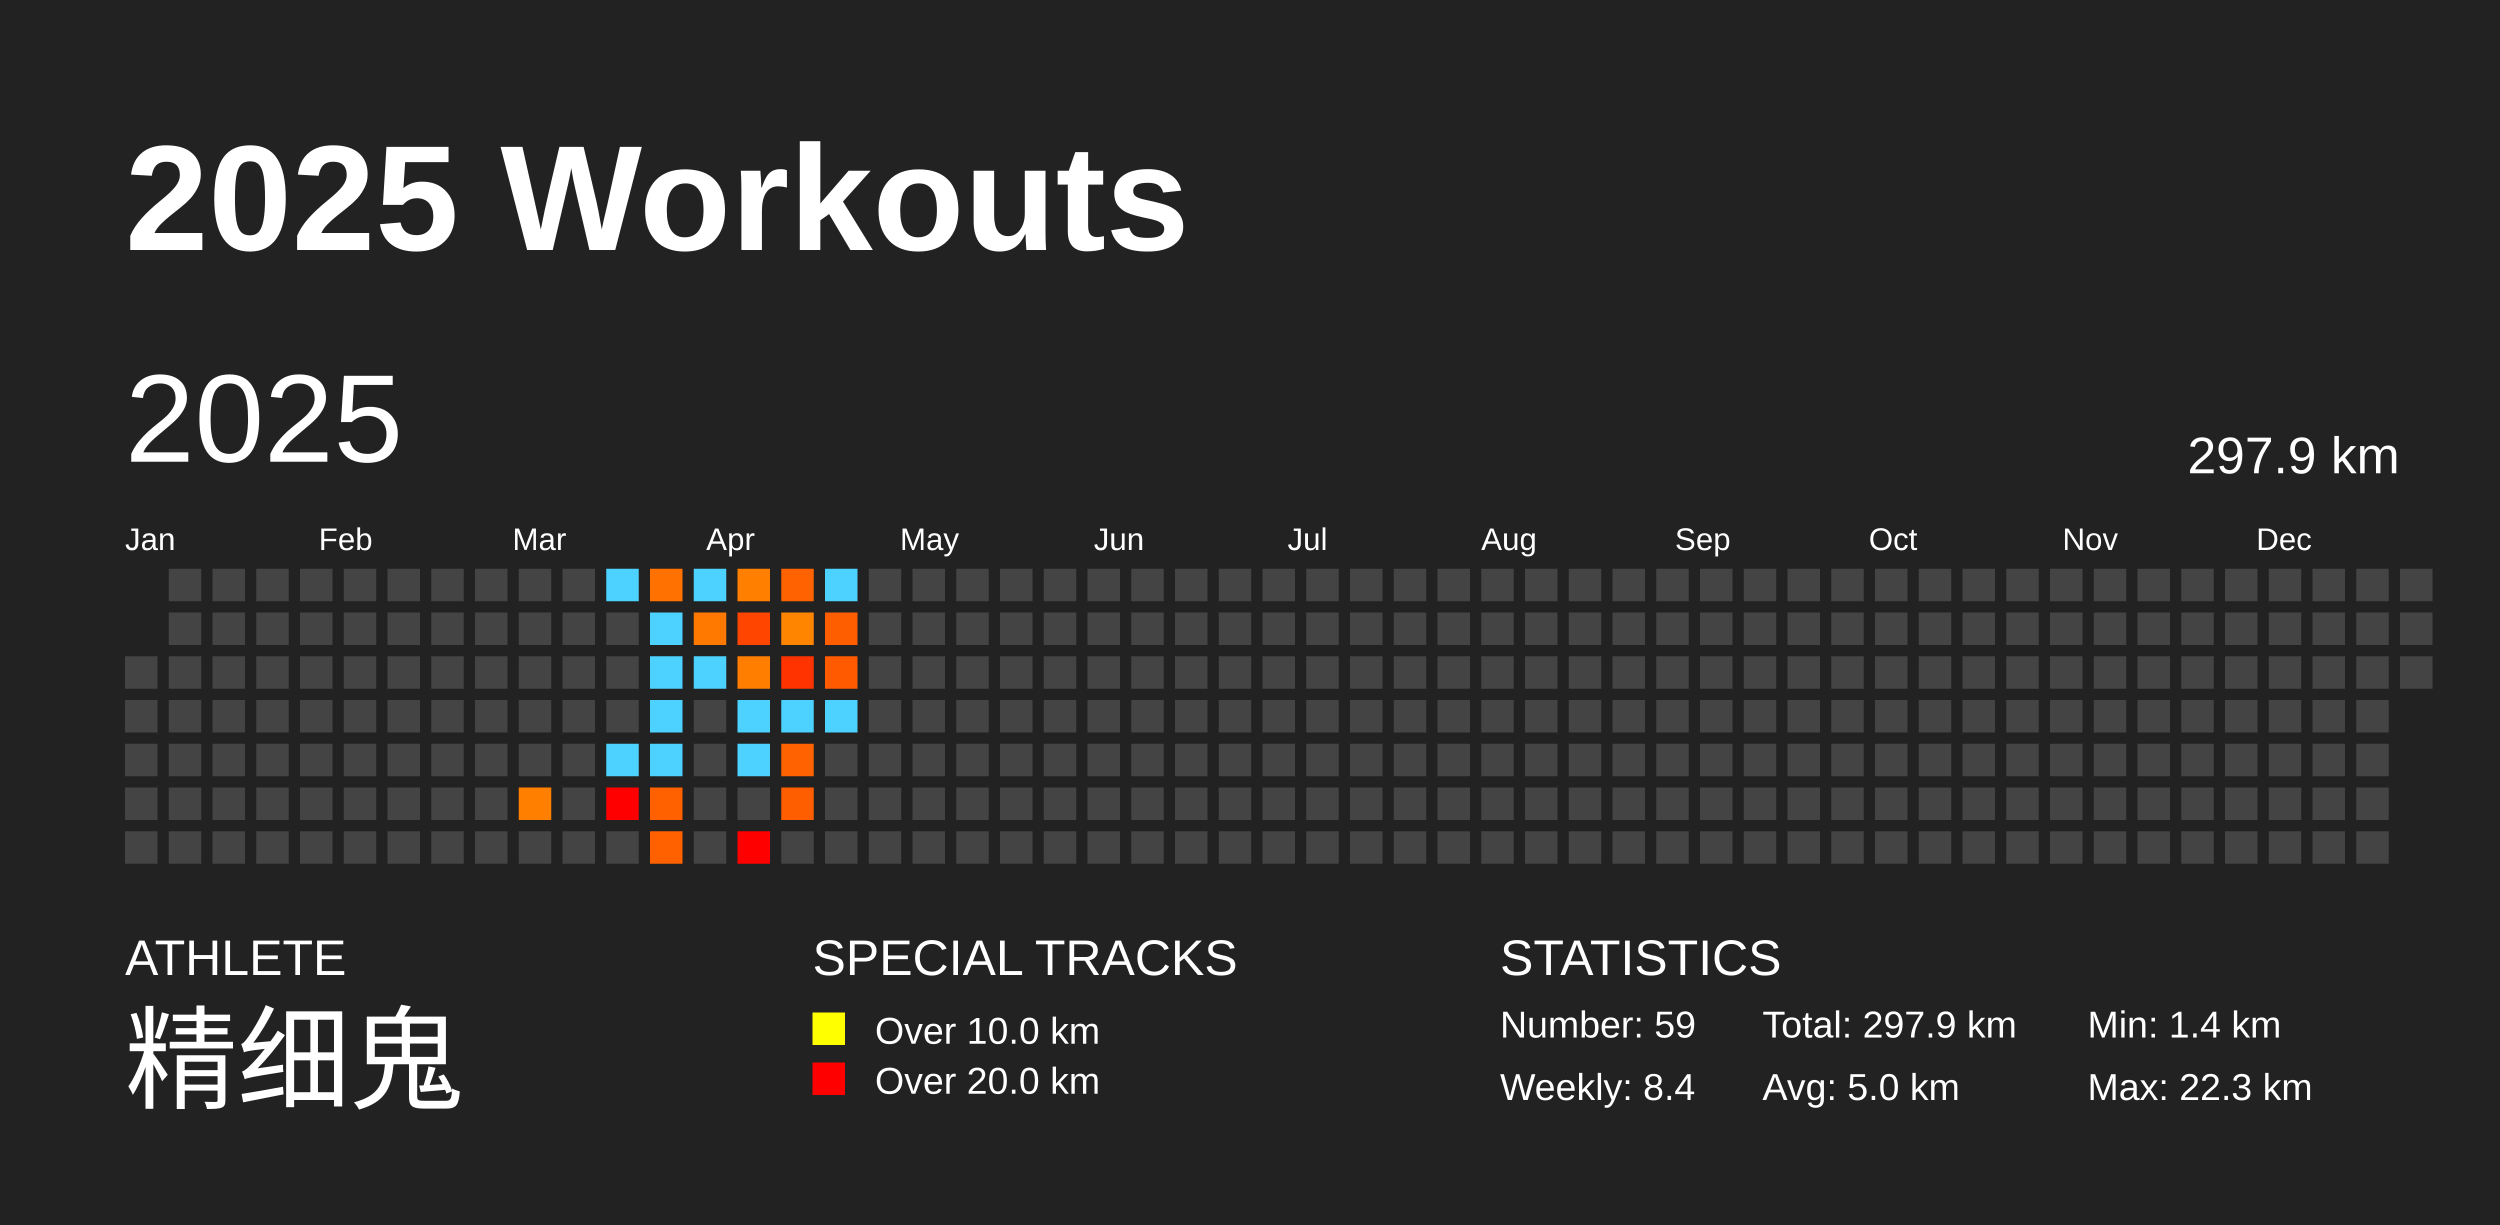
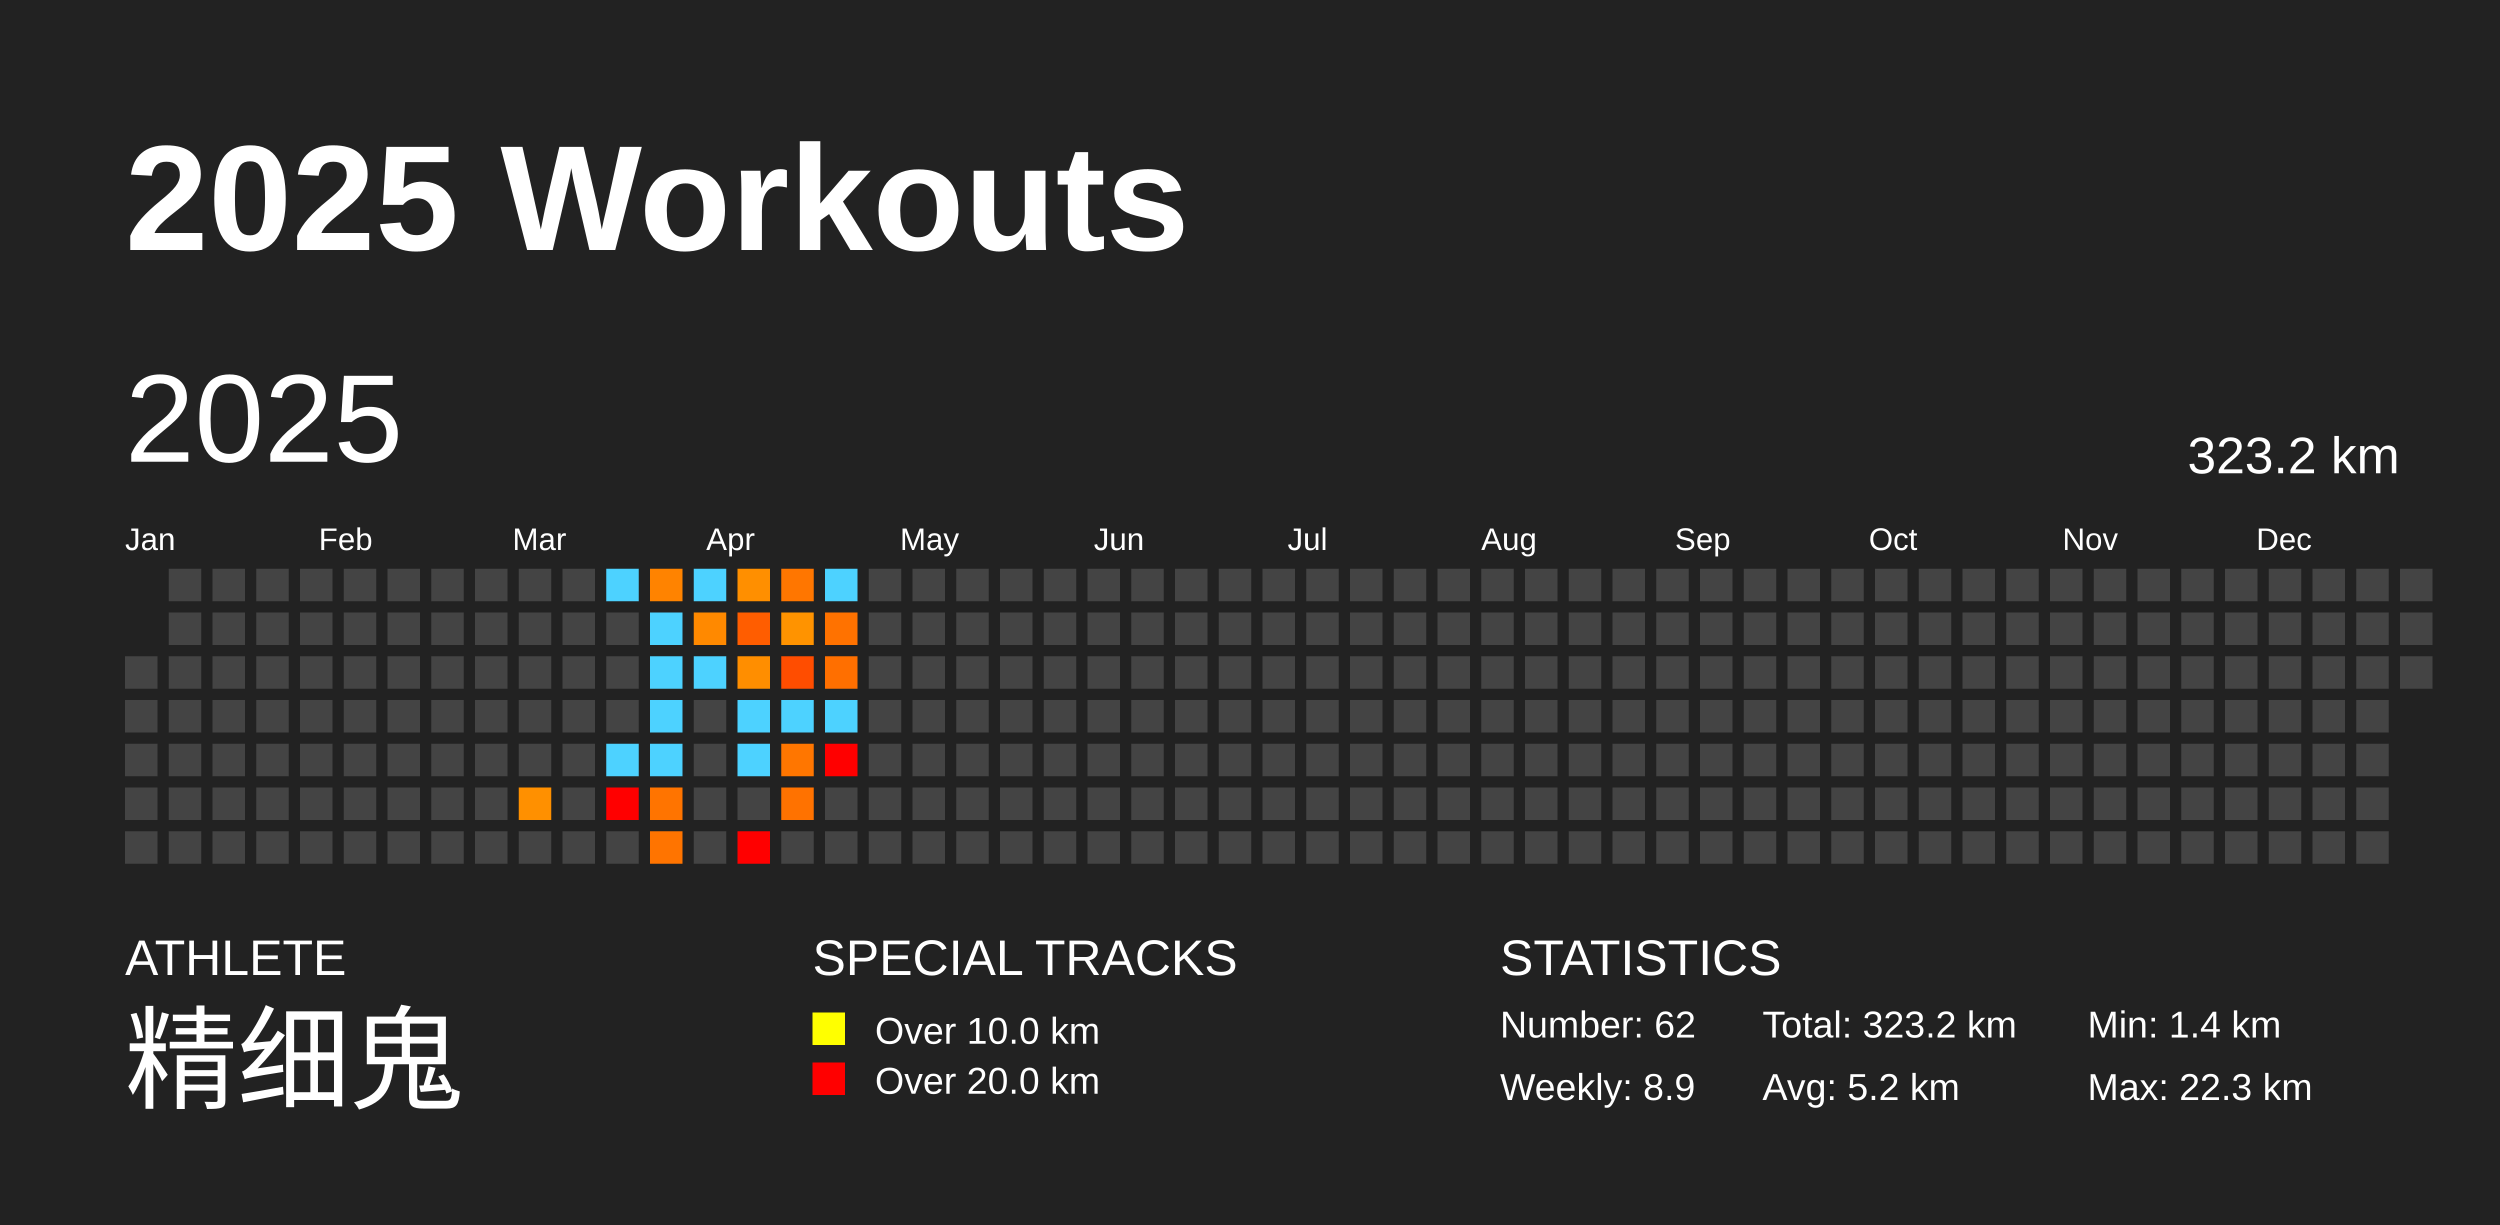
<svg xmlns="http://www.w3.org/2000/svg" baseProfile="full" height="98mm" version="1.1" viewBox="0,0,200,98" width="200mm">
  <defs />
  <rect fill="#222222" height="98" width="200" x="0" y="0" />
  <text fill="#FFFFFF" style="font-size:12px; font-family:Arial; font-weight:bold;" x="10" y="20">2025 Workouts</text>
  <text fill="#FFFFFF" style="font-size:4px; font-family:Arial" x="10" y="78">ATHLETE</text>
  <text fill="#FFFFFF" style="font-size:9px; font-family:Arial" x="10" y="88">精细鬼</text>
  <text fill="#FFFFFF" style="font-size:4px; font-family:Arial" x="65" y="78">SPECIAL TRACKS</text>
  <rect fill="yellow" height="2.6" width="2.6" x="65" y="81" />
  <text fill="#FFFFFF" style="font-size:3px; font-family:Arial" x="70" y="83.5">Over 10.0 km</text>
  <rect fill="red" height="2.6" width="2.6" x="65" y="85" />
  <text fill="#FFFFFF" style="font-size:3px; font-family:Arial" x="70" y="87.5">Over 20.0 km</text>
  <text fill="#FFFFFF" style="font-size:4px; font-family:Arial" x="120" y="78">STATISTICS</text>
-   <text fill="#FFFFFF" style="font-size:3px; font-family:Arial" x="120" y="83">Number: 59</text>
-   <text fill="#FFFFFF" style="font-size:3px; font-family:Arial" x="120" y="88">Weekly: 8.4</text>
-   <text fill="#FFFFFF" style="font-size:3px; font-family:Arial" x="141" y="83">Total: 297.9 km</text>
-   <text fill="#FFFFFF" style="font-size:3px; font-family:Arial" x="141" y="88">Avg: 5.0 km</text>
+   <text fill="#FFFFFF" style="font-size:3px; font-family:Arial" x="120" y="83">Number: 62</text>
+   <text fill="#FFFFFF" style="font-size:3px; font-family:Arial" x="120" y="88">Weekly: 8.9</text>
+   <text fill="#FFFFFF" style="font-size:3px; font-family:Arial" x="141" y="83">Total: 323.2 km</text>
+   <text fill="#FFFFFF" style="font-size:3px; font-family:Arial" x="141" y="88">Avg: 5.2 km</text>
  <text fill="#FFFFFF" style="font-size:3px; font-family:Arial" x="167" y="83">Min: 1.4 km</text>
  <text fill="#FFFFFF" style="font-size:3px; font-family:Arial" x="167" y="88">Max: 22.3 km</text>
  <text dominant-baseline="hanging" fill="#FFFFFF" style="font-size:10.0px; font-family:Arial;" x="10" y="30">2025</text>
-   <text dominant-baseline="hanging" fill="#FFFFFF" style="font-size:4.125px; font-family:Arial;" x="175" y="35">297.9 km</text>
+   <text dominant-baseline="hanging" fill="#FFFFFF" style="font-size:4.125px; font-family:Arial;" x="175" y="35">323.2 km</text>
  <text fill="#FFFFFF" style="font-size:2.5px; font-family:Arial" x="10.0" y="44">Jan</text>
  <text fill="#FFFFFF" style="font-size:2.5px; font-family:Arial" x="25.5" y="44">Feb</text>
  <text fill="#FFFFFF" style="font-size:2.5px; font-family:Arial" x="41.0" y="44">Mar</text>
  <text fill="#FFFFFF" style="font-size:2.5px; font-family:Arial" x="56.5" y="44">Apr</text>
  <text fill="#FFFFFF" style="font-size:2.5px; font-family:Arial" x="72.0" y="44">May</text>
  <text fill="#FFFFFF" style="font-size:2.5px; font-family:Arial" x="87.5" y="44">Jun</text>
  <text fill="#FFFFFF" style="font-size:2.5px; font-family:Arial" x="103.0" y="44">Jul</text>
  <text fill="#FFFFFF" style="font-size:2.5px; font-family:Arial" x="118.5" y="44">Aug</text>
  <text fill="#FFFFFF" style="font-size:2.5px; font-family:Arial" x="134.0" y="44">Sep</text>
  <text fill="#FFFFFF" style="font-size:2.5px; font-family:Arial" x="149.5" y="44">Oct</text>
  <text fill="#FFFFFF" style="font-size:2.5px; font-family:Arial" x="165.0" y="44">Nov</text>
  <text fill="#FFFFFF" style="font-size:2.5px; font-family:Arial" x="180.5" y="44">Dec</text>
  <rect fill="#444444" height="2.6" width="2.6" x="10.0" y="52.5" />
  <rect fill="#444444" height="2.6" width="2.6" x="10.0" y="56.0" />
  <rect fill="#444444" height="2.6" width="2.6" x="10.0" y="59.5" />
  <rect fill="#444444" height="2.6" width="2.6" x="10.0" y="63.0" />
  <rect fill="#444444" height="2.6" width="2.6" x="10.0" y="66.5" />
  <rect fill="#444444" height="2.6" width="2.6" x="13.5" y="45.5" />
  <rect fill="#444444" height="2.6" width="2.6" x="13.5" y="49.0" />
  <rect fill="#444444" height="2.6" width="2.6" x="13.5" y="52.5" />
  <rect fill="#444444" height="2.6" width="2.6" x="13.5" y="56.0" />
  <rect fill="#444444" height="2.6" width="2.6" x="13.5" y="59.5" />
  <rect fill="#444444" height="2.6" width="2.6" x="13.5" y="63.0" />
  <rect fill="#444444" height="2.6" width="2.6" x="13.5" y="66.5" />
  <rect fill="#444444" height="2.6" width="2.6" x="17.0" y="45.5" />
  <rect fill="#444444" height="2.6" width="2.6" x="17.0" y="49.0" />
  <rect fill="#444444" height="2.6" width="2.6" x="17.0" y="52.5" />
  <rect fill="#444444" height="2.6" width="2.6" x="17.0" y="56.0" />
  <rect fill="#444444" height="2.6" width="2.6" x="17.0" y="59.5" />
  <rect fill="#444444" height="2.6" width="2.6" x="17.0" y="63.0" />
  <rect fill="#444444" height="2.6" width="2.6" x="17.0" y="66.5" />
  <rect fill="#444444" height="2.6" width="2.6" x="20.5" y="45.5" />
  <rect fill="#444444" height="2.6" width="2.6" x="20.5" y="49.0" />
  <rect fill="#444444" height="2.6" width="2.6" x="20.5" y="52.5" />
  <rect fill="#444444" height="2.6" width="2.6" x="20.5" y="56.0" />
  <rect fill="#444444" height="2.6" width="2.6" x="20.5" y="59.5" />
  <rect fill="#444444" height="2.6" width="2.6" x="20.5" y="63.0" />
  <rect fill="#444444" height="2.6" width="2.6" x="20.5" y="66.5" />
  <rect fill="#444444" height="2.6" width="2.6" x="24.0" y="45.5" />
  <rect fill="#444444" height="2.6" width="2.6" x="24.0" y="49.0" />
  <rect fill="#444444" height="2.6" width="2.6" x="24.0" y="52.5" />
  <rect fill="#444444" height="2.6" width="2.6" x="24.0" y="56.0" />
  <rect fill="#444444" height="2.6" width="2.6" x="24.0" y="59.5" />
  <rect fill="#444444" height="2.6" width="2.6" x="24.0" y="63.0" />
  <rect fill="#444444" height="2.6" width="2.6" x="24.0" y="66.5" />
  <rect fill="#444444" height="2.6" width="2.6" x="27.5" y="45.5" />
  <rect fill="#444444" height="2.6" width="2.6" x="27.5" y="49.0" />
  <rect fill="#444444" height="2.6" width="2.6" x="27.5" y="52.5" />
  <rect fill="#444444" height="2.6" width="2.6" x="27.5" y="56.0" />
  <rect fill="#444444" height="2.6" width="2.6" x="27.5" y="59.5" />
  <rect fill="#444444" height="2.6" width="2.6" x="27.5" y="63.0" />
  <rect fill="#444444" height="2.6" width="2.6" x="27.5" y="66.5" />
  <rect fill="#444444" height="2.6" width="2.6" x="31.0" y="45.5" />
  <rect fill="#444444" height="2.6" width="2.6" x="31.0" y="49.0" />
  <rect fill="#444444" height="2.6" width="2.6" x="31.0" y="52.5" />
  <rect fill="#444444" height="2.6" width="2.6" x="31.0" y="56.0" />
  <rect fill="#444444" height="2.6" width="2.6" x="31.0" y="59.5" />
  <rect fill="#444444" height="2.6" width="2.6" x="31.0" y="63.0" />
  <rect fill="#444444" height="2.6" width="2.6" x="31.0" y="66.5" />
  <rect fill="#444444" height="2.6" width="2.6" x="34.5" y="45.5" />
  <rect fill="#444444" height="2.6" width="2.6" x="34.5" y="49.0" />
  <rect fill="#444444" height="2.6" width="2.6" x="34.5" y="52.5" />
  <rect fill="#444444" height="2.6" width="2.6" x="34.5" y="56.0" />
  <rect fill="#444444" height="2.6" width="2.6" x="34.5" y="59.5" />
  <rect fill="#444444" height="2.6" width="2.6" x="34.5" y="63.0" />
  <rect fill="#444444" height="2.6" width="2.6" x="34.5" y="66.5" />
  <rect fill="#444444" height="2.6" width="2.6" x="38.0" y="45.5" />
  <rect fill="#444444" height="2.6" width="2.6" x="38.0" y="49.0" />
  <rect fill="#444444" height="2.6" width="2.6" x="38.0" y="52.5" />
  <rect fill="#444444" height="2.6" width="2.6" x="38.0" y="56.0" />
  <rect fill="#444444" height="2.6" width="2.6" x="38.0" y="59.5" />
  <rect fill="#444444" height="2.6" width="2.6" x="38.0" y="63.0" />
  <rect fill="#444444" height="2.6" width="2.6" x="38.0" y="66.5" />
  <rect fill="#444444" height="2.6" width="2.6" x="41.5" y="45.5" />
  <rect fill="#444444" height="2.6" width="2.6" x="41.5" y="49.0" />
  <rect fill="#444444" height="2.6" width="2.6" x="41.5" y="52.5" />
  <rect fill="#444444" height="2.6" width="2.6" x="41.5" y="56.0" />
  <rect fill="#444444" height="2.6" width="2.6" x="41.5" y="59.5" />
-   <rect fill="#ff8000" height="2.6" width="2.6" x="41.5" y="63.0" />
+   <rect fill="#ff9000" height="2.6" width="2.6" x="41.5" y="63.0" />
  <rect fill="#444444" height="2.6" width="2.6" x="41.5" y="66.5" />
  <rect fill="#444444" height="2.6" width="2.6" x="45.0" y="45.5" />
  <rect fill="#444444" height="2.6" width="2.6" x="45.0" y="49.0" />
  <rect fill="#444444" height="2.6" width="2.6" x="45.0" y="52.5" />
  <rect fill="#444444" height="2.6" width="2.6" x="45.0" y="56.0" />
  <rect fill="#444444" height="2.6" width="2.6" x="45.0" y="59.5" />
  <rect fill="#444444" height="2.6" width="2.6" x="45.0" y="63.0" />
  <rect fill="#444444" height="2.6" width="2.6" x="45.0" y="66.5" />
  <rect fill="#4dd2ff" height="2.6" width="2.6" x="48.5" y="45.5" />
  <rect fill="#444444" height="2.6" width="2.6" x="48.5" y="49.0" />
  <rect fill="#444444" height="2.6" width="2.6" x="48.5" y="52.5" />
  <rect fill="#444444" height="2.6" width="2.6" x="48.5" y="56.0" />
  <rect fill="#4dd2ff" height="2.6" width="2.6" x="48.5" y="59.5" />
  <rect fill="red" height="2.6" width="2.6" x="48.5" y="63.0" />
  <rect fill="#444444" height="2.6" width="2.6" x="48.5" y="66.5" />
-   <rect fill="#ff7100" height="2.6" width="2.6" x="52.0" y="45.5" />
+   <rect fill="#ff8300" height="2.6" width="2.6" x="52.0" y="45.5" />
  <rect fill="#4dd2ff" height="2.6" width="2.6" x="52.0" y="49.0" />
  <rect fill="#4dd2ff" height="2.6" width="2.6" x="52.0" y="52.5" />
  <rect fill="#4dd2ff" height="2.6" width="2.6" x="52.0" y="56.0" />
  <rect fill="#4dd2ff" height="2.6" width="2.6" x="52.0" y="59.5" />
-   <rect fill="#ff6000" height="2.6" width="2.6" x="52.0" y="63.0" />
-   <rect fill="#ff6000" height="2.6" width="2.6" x="52.0" y="66.5" />
+   <rect fill="#ff7400" height="2.6" width="2.6" x="52.0" y="63.0" />
+   <rect fill="#ff7400" height="2.6" width="2.6" x="52.0" y="66.5" />
  <rect fill="#4dd2ff" height="2.6" width="2.6" x="55.5" y="45.5" />
-   <rect fill="#ff7800" height="2.6" width="2.6" x="55.5" y="49.0" />
+   <rect fill="#ff8900" height="2.6" width="2.6" x="55.5" y="49.0" />
  <rect fill="#4dd2ff" height="2.6" width="2.6" x="55.5" y="52.5" />
  <rect fill="#444444" height="2.6" width="2.6" x="55.5" y="56.0" />
  <rect fill="#444444" height="2.6" width="2.6" x="55.5" y="59.5" />
  <rect fill="#444444" height="2.6" width="2.6" x="55.5" y="63.0" />
  <rect fill="#444444" height="2.6" width="2.6" x="55.5" y="66.5" />
-   <rect fill="#ff7f00" height="2.6" width="2.6" x="59.0" y="45.5" />
-   <rect fill="#ff4500" height="2.6" width="2.6" x="59.0" y="49.0" />
-   <rect fill="#ff7e00" height="2.6" width="2.6" x="59.0" y="52.5" />
+   <rect fill="#ff8f00" height="2.6" width="2.6" x="59.0" y="45.5" />
+   <rect fill="#ff5d00" height="2.6" width="2.6" x="59.0" y="49.0" />
+   <rect fill="#ff8e00" height="2.6" width="2.6" x="59.0" y="52.5" />
  <rect fill="#4dd2ff" height="2.6" width="2.6" x="59.0" y="56.0" />
  <rect fill="#4dd2ff" height="2.6" width="2.6" x="59.0" y="59.5" />
  <rect fill="#444444" height="2.6" width="2.6" x="59.0" y="63.0" />
  <rect fill="red" height="2.6" width="2.6" x="59.0" y="66.5" />
-   <rect fill="#ff6200" height="2.6" width="2.6" x="62.5" y="45.5" />
-   <rect fill="#ff8400" height="2.6" width="2.6" x="62.5" y="49.0" />
-   <rect fill="#ff3300" height="2.6" width="2.6" x="62.5" y="52.5" />
+   <rect fill="#ff7600" height="2.6" width="2.6" x="62.5" y="45.5" />
+   <rect fill="#ff9300" height="2.6" width="2.6" x="62.5" y="49.0" />
+   <rect fill="#ff4d00" height="2.6" width="2.6" x="62.5" y="52.5" />
  <rect fill="#4dd2ff" height="2.6" width="2.6" x="62.5" y="56.0" />
-   <rect fill="#ff6200" height="2.6" width="2.6" x="62.5" y="59.5" />
-   <rect fill="#ff5e00" height="2.6" width="2.6" x="62.5" y="63.0" />
+   <rect fill="#ff7600" height="2.6" width="2.6" x="62.5" y="59.5" />
+   <rect fill="#ff7200" height="2.6" width="2.6" x="62.5" y="63.0" />
  <rect fill="#444444" height="2.6" width="2.6" x="62.5" y="66.5" />
  <rect fill="#4dd2ff" height="2.6" width="2.6" x="66.0" y="45.5" />
-   <rect fill="#ff5e00" height="2.6" width="2.6" x="66.0" y="49.0" />
-   <rect fill="#ff5a00" height="2.6" width="2.6" x="66.0" y="52.5" />
+   <rect fill="#ff7200" height="2.6" width="2.6" x="66.0" y="49.0" />
+   <rect fill="#ff6f00" height="2.6" width="2.6" x="66.0" y="52.5" />
  <rect fill="#4dd2ff" height="2.6" width="2.6" x="66.0" y="56.0" />
-   <rect fill="#444444" height="2.6" width="2.6" x="66.0" y="59.5" />
+   <rect fill="red" height="2.6" width="2.6" x="66.0" y="59.5" />
  <rect fill="#444444" height="2.6" width="2.6" x="66.0" y="63.0" />
  <rect fill="#444444" height="2.6" width="2.6" x="66.0" y="66.5" />
  <rect fill="#444444" height="2.6" width="2.6" x="69.5" y="45.5" />
  <rect fill="#444444" height="2.6" width="2.6" x="69.5" y="49.0" />
  <rect fill="#444444" height="2.6" width="2.6" x="69.5" y="52.5" />
  <rect fill="#444444" height="2.6" width="2.6" x="69.5" y="56.0" />
  <rect fill="#444444" height="2.6" width="2.6" x="69.5" y="59.5" />
  <rect fill="#444444" height="2.6" width="2.6" x="69.5" y="63.0" />
  <rect fill="#444444" height="2.6" width="2.6" x="69.5" y="66.5" />
  <rect fill="#444444" height="2.6" width="2.6" x="73.0" y="45.5" />
  <rect fill="#444444" height="2.6" width="2.6" x="73.0" y="49.0" />
  <rect fill="#444444" height="2.6" width="2.6" x="73.0" y="52.5" />
  <rect fill="#444444" height="2.6" width="2.6" x="73.0" y="56.0" />
  <rect fill="#444444" height="2.6" width="2.6" x="73.0" y="59.5" />
  <rect fill="#444444" height="2.6" width="2.6" x="73.0" y="63.0" />
  <rect fill="#444444" height="2.6" width="2.6" x="73.0" y="66.5" />
  <rect fill="#444444" height="2.6" width="2.6" x="76.5" y="45.5" />
  <rect fill="#444444" height="2.6" width="2.6" x="76.5" y="49.0" />
  <rect fill="#444444" height="2.6" width="2.6" x="76.5" y="52.5" />
  <rect fill="#444444" height="2.6" width="2.6" x="76.5" y="56.0" />
  <rect fill="#444444" height="2.6" width="2.6" x="76.5" y="59.5" />
  <rect fill="#444444" height="2.6" width="2.6" x="76.5" y="63.0" />
  <rect fill="#444444" height="2.6" width="2.6" x="76.5" y="66.5" />
  <rect fill="#444444" height="2.6" width="2.6" x="80.0" y="45.5" />
  <rect fill="#444444" height="2.6" width="2.6" x="80.0" y="49.0" />
  <rect fill="#444444" height="2.6" width="2.6" x="80.0" y="52.5" />
  <rect fill="#444444" height="2.6" width="2.6" x="80.0" y="56.0" />
  <rect fill="#444444" height="2.6" width="2.6" x="80.0" y="59.5" />
  <rect fill="#444444" height="2.6" width="2.6" x="80.0" y="63.0" />
  <rect fill="#444444" height="2.6" width="2.6" x="80.0" y="66.5" />
  <rect fill="#444444" height="2.6" width="2.6" x="83.5" y="45.5" />
  <rect fill="#444444" height="2.6" width="2.6" x="83.5" y="49.0" />
  <rect fill="#444444" height="2.6" width="2.6" x="83.5" y="52.5" />
  <rect fill="#444444" height="2.6" width="2.6" x="83.5" y="56.0" />
  <rect fill="#444444" height="2.6" width="2.6" x="83.5" y="59.5" />
  <rect fill="#444444" height="2.6" width="2.6" x="83.5" y="63.0" />
  <rect fill="#444444" height="2.6" width="2.6" x="83.5" y="66.5" />
  <rect fill="#444444" height="2.6" width="2.6" x="87.0" y="45.5" />
  <rect fill="#444444" height="2.6" width="2.6" x="87.0" y="49.0" />
  <rect fill="#444444" height="2.6" width="2.6" x="87.0" y="52.5" />
  <rect fill="#444444" height="2.6" width="2.6" x="87.0" y="56.0" />
  <rect fill="#444444" height="2.6" width="2.6" x="87.0" y="59.5" />
  <rect fill="#444444" height="2.6" width="2.6" x="87.0" y="63.0" />
  <rect fill="#444444" height="2.6" width="2.6" x="87.0" y="66.5" />
  <rect fill="#444444" height="2.6" width="2.6" x="90.5" y="45.5" />
  <rect fill="#444444" height="2.6" width="2.6" x="90.5" y="49.0" />
  <rect fill="#444444" height="2.6" width="2.6" x="90.5" y="52.5" />
  <rect fill="#444444" height="2.6" width="2.6" x="90.5" y="56.0" />
  <rect fill="#444444" height="2.6" width="2.6" x="90.5" y="59.5" />
  <rect fill="#444444" height="2.6" width="2.6" x="90.5" y="63.0" />
  <rect fill="#444444" height="2.6" width="2.6" x="90.5" y="66.5" />
  <rect fill="#444444" height="2.6" width="2.6" x="94.0" y="45.5" />
  <rect fill="#444444" height="2.6" width="2.6" x="94.0" y="49.0" />
  <rect fill="#444444" height="2.6" width="2.6" x="94.0" y="52.5" />
  <rect fill="#444444" height="2.6" width="2.6" x="94.0" y="56.0" />
  <rect fill="#444444" height="2.6" width="2.6" x="94.0" y="59.5" />
  <rect fill="#444444" height="2.6" width="2.6" x="94.0" y="63.0" />
  <rect fill="#444444" height="2.6" width="2.6" x="94.0" y="66.5" />
  <rect fill="#444444" height="2.6" width="2.6" x="97.5" y="45.5" />
  <rect fill="#444444" height="2.6" width="2.6" x="97.5" y="49.0" />
  <rect fill="#444444" height="2.6" width="2.6" x="97.5" y="52.5" />
  <rect fill="#444444" height="2.6" width="2.6" x="97.5" y="56.0" />
  <rect fill="#444444" height="2.6" width="2.6" x="97.5" y="59.5" />
  <rect fill="#444444" height="2.6" width="2.6" x="97.5" y="63.0" />
  <rect fill="#444444" height="2.6" width="2.6" x="97.5" y="66.5" />
  <rect fill="#444444" height="2.6" width="2.6" x="101.0" y="45.5" />
  <rect fill="#444444" height="2.6" width="2.6" x="101.0" y="49.0" />
  <rect fill="#444444" height="2.6" width="2.6" x="101.0" y="52.5" />
  <rect fill="#444444" height="2.6" width="2.6" x="101.0" y="56.0" />
  <rect fill="#444444" height="2.6" width="2.6" x="101.0" y="59.5" />
  <rect fill="#444444" height="2.6" width="2.6" x="101.0" y="63.0" />
  <rect fill="#444444" height="2.6" width="2.6" x="101.0" y="66.5" />
  <rect fill="#444444" height="2.6" width="2.6" x="104.5" y="45.5" />
  <rect fill="#444444" height="2.6" width="2.6" x="104.5" y="49.0" />
  <rect fill="#444444" height="2.6" width="2.6" x="104.5" y="52.5" />
  <rect fill="#444444" height="2.6" width="2.6" x="104.5" y="56.0" />
  <rect fill="#444444" height="2.6" width="2.6" x="104.5" y="59.5" />
  <rect fill="#444444" height="2.6" width="2.6" x="104.5" y="63.0" />
  <rect fill="#444444" height="2.6" width="2.6" x="104.5" y="66.5" />
  <rect fill="#444444" height="2.6" width="2.6" x="108.0" y="45.5" />
  <rect fill="#444444" height="2.6" width="2.6" x="108.0" y="49.0" />
  <rect fill="#444444" height="2.6" width="2.6" x="108.0" y="52.5" />
  <rect fill="#444444" height="2.6" width="2.6" x="108.0" y="56.0" />
  <rect fill="#444444" height="2.6" width="2.6" x="108.0" y="59.5" />
  <rect fill="#444444" height="2.6" width="2.6" x="108.0" y="63.0" />
  <rect fill="#444444" height="2.6" width="2.6" x="108.0" y="66.5" />
  <rect fill="#444444" height="2.6" width="2.6" x="111.5" y="45.5" />
  <rect fill="#444444" height="2.6" width="2.6" x="111.5" y="49.0" />
  <rect fill="#444444" height="2.6" width="2.6" x="111.5" y="52.5" />
  <rect fill="#444444" height="2.6" width="2.6" x="111.5" y="56.0" />
  <rect fill="#444444" height="2.6" width="2.6" x="111.5" y="59.5" />
  <rect fill="#444444" height="2.6" width="2.6" x="111.5" y="63.0" />
  <rect fill="#444444" height="2.6" width="2.6" x="111.5" y="66.5" />
  <rect fill="#444444" height="2.6" width="2.6" x="115.0" y="45.5" />
  <rect fill="#444444" height="2.6" width="2.6" x="115.0" y="49.0" />
  <rect fill="#444444" height="2.6" width="2.6" x="115.0" y="52.5" />
  <rect fill="#444444" height="2.6" width="2.6" x="115.0" y="56.0" />
  <rect fill="#444444" height="2.6" width="2.6" x="115.0" y="59.5" />
  <rect fill="#444444" height="2.6" width="2.6" x="115.0" y="63.0" />
  <rect fill="#444444" height="2.6" width="2.6" x="115.0" y="66.5" />
  <rect fill="#444444" height="2.6" width="2.6" x="118.5" y="45.5" />
  <rect fill="#444444" height="2.6" width="2.6" x="118.5" y="49.0" />
  <rect fill="#444444" height="2.6" width="2.6" x="118.5" y="52.5" />
  <rect fill="#444444" height="2.6" width="2.6" x="118.5" y="56.0" />
  <rect fill="#444444" height="2.6" width="2.6" x="118.5" y="59.5" />
  <rect fill="#444444" height="2.6" width="2.6" x="118.5" y="63.0" />
  <rect fill="#444444" height="2.6" width="2.6" x="118.5" y="66.5" />
  <rect fill="#444444" height="2.6" width="2.6" x="122.0" y="45.5" />
  <rect fill="#444444" height="2.6" width="2.6" x="122.0" y="49.0" />
  <rect fill="#444444" height="2.6" width="2.6" x="122.0" y="52.5" />
  <rect fill="#444444" height="2.6" width="2.6" x="122.0" y="56.0" />
  <rect fill="#444444" height="2.6" width="2.6" x="122.0" y="59.5" />
  <rect fill="#444444" height="2.6" width="2.6" x="122.0" y="63.0" />
  <rect fill="#444444" height="2.6" width="2.6" x="122.0" y="66.5" />
  <rect fill="#444444" height="2.6" width="2.6" x="125.5" y="45.5" />
  <rect fill="#444444" height="2.6" width="2.6" x="125.5" y="49.0" />
  <rect fill="#444444" height="2.6" width="2.6" x="125.5" y="52.5" />
  <rect fill="#444444" height="2.6" width="2.6" x="125.5" y="56.0" />
  <rect fill="#444444" height="2.6" width="2.6" x="125.5" y="59.5" />
  <rect fill="#444444" height="2.6" width="2.6" x="125.5" y="63.0" />
  <rect fill="#444444" height="2.6" width="2.6" x="125.5" y="66.5" />
  <rect fill="#444444" height="2.6" width="2.6" x="129.0" y="45.5" />
  <rect fill="#444444" height="2.6" width="2.6" x="129.0" y="49.0" />
  <rect fill="#444444" height="2.6" width="2.6" x="129.0" y="52.5" />
  <rect fill="#444444" height="2.6" width="2.6" x="129.0" y="56.0" />
  <rect fill="#444444" height="2.6" width="2.6" x="129.0" y="59.5" />
  <rect fill="#444444" height="2.6" width="2.6" x="129.0" y="63.0" />
  <rect fill="#444444" height="2.6" width="2.6" x="129.0" y="66.5" />
  <rect fill="#444444" height="2.6" width="2.6" x="132.5" y="45.5" />
  <rect fill="#444444" height="2.6" width="2.6" x="132.5" y="49.0" />
  <rect fill="#444444" height="2.6" width="2.6" x="132.5" y="52.5" />
  <rect fill="#444444" height="2.6" width="2.6" x="132.5" y="56.0" />
  <rect fill="#444444" height="2.6" width="2.6" x="132.5" y="59.5" />
  <rect fill="#444444" height="2.6" width="2.6" x="132.5" y="63.0" />
  <rect fill="#444444" height="2.6" width="2.6" x="132.5" y="66.5" />
  <rect fill="#444444" height="2.6" width="2.6" x="136.0" y="45.5" />
  <rect fill="#444444" height="2.6" width="2.6" x="136.0" y="49.0" />
  <rect fill="#444444" height="2.6" width="2.6" x="136.0" y="52.5" />
  <rect fill="#444444" height="2.6" width="2.6" x="136.0" y="56.0" />
  <rect fill="#444444" height="2.6" width="2.6" x="136.0" y="59.5" />
  <rect fill="#444444" height="2.6" width="2.6" x="136.0" y="63.0" />
  <rect fill="#444444" height="2.6" width="2.6" x="136.0" y="66.5" />
  <rect fill="#444444" height="2.6" width="2.6" x="139.5" y="45.5" />
  <rect fill="#444444" height="2.6" width="2.6" x="139.5" y="49.0" />
  <rect fill="#444444" height="2.6" width="2.6" x="139.5" y="52.5" />
  <rect fill="#444444" height="2.6" width="2.6" x="139.5" y="56.0" />
  <rect fill="#444444" height="2.6" width="2.6" x="139.5" y="59.5" />
  <rect fill="#444444" height="2.6" width="2.6" x="139.5" y="63.0" />
  <rect fill="#444444" height="2.6" width="2.6" x="139.5" y="66.5" />
  <rect fill="#444444" height="2.6" width="2.6" x="143.0" y="45.5" />
  <rect fill="#444444" height="2.6" width="2.6" x="143.0" y="49.0" />
  <rect fill="#444444" height="2.6" width="2.6" x="143.0" y="52.5" />
  <rect fill="#444444" height="2.6" width="2.6" x="143.0" y="56.0" />
  <rect fill="#444444" height="2.6" width="2.6" x="143.0" y="59.5" />
  <rect fill="#444444" height="2.6" width="2.6" x="143.0" y="63.0" />
  <rect fill="#444444" height="2.6" width="2.6" x="143.0" y="66.5" />
  <rect fill="#444444" height="2.6" width="2.6" x="146.5" y="45.5" />
  <rect fill="#444444" height="2.6" width="2.6" x="146.5" y="49.0" />
  <rect fill="#444444" height="2.6" width="2.6" x="146.5" y="52.5" />
  <rect fill="#444444" height="2.6" width="2.6" x="146.5" y="56.0" />
  <rect fill="#444444" height="2.6" width="2.6" x="146.5" y="59.5" />
  <rect fill="#444444" height="2.6" width="2.6" x="146.5" y="63.0" />
  <rect fill="#444444" height="2.6" width="2.6" x="146.5" y="66.5" />
  <rect fill="#444444" height="2.6" width="2.6" x="150.0" y="45.5" />
  <rect fill="#444444" height="2.6" width="2.6" x="150.0" y="49.0" />
  <rect fill="#444444" height="2.6" width="2.6" x="150.0" y="52.5" />
  <rect fill="#444444" height="2.6" width="2.6" x="150.0" y="56.0" />
  <rect fill="#444444" height="2.6" width="2.6" x="150.0" y="59.5" />
  <rect fill="#444444" height="2.6" width="2.6" x="150.0" y="63.0" />
  <rect fill="#444444" height="2.6" width="2.6" x="150.0" y="66.5" />
  <rect fill="#444444" height="2.6" width="2.6" x="153.5" y="45.5" />
  <rect fill="#444444" height="2.6" width="2.6" x="153.5" y="49.0" />
  <rect fill="#444444" height="2.6" width="2.6" x="153.5" y="52.5" />
  <rect fill="#444444" height="2.6" width="2.6" x="153.5" y="56.0" />
  <rect fill="#444444" height="2.6" width="2.6" x="153.5" y="59.5" />
  <rect fill="#444444" height="2.6" width="2.6" x="153.5" y="63.0" />
  <rect fill="#444444" height="2.6" width="2.6" x="153.5" y="66.5" />
  <rect fill="#444444" height="2.6" width="2.6" x="157.0" y="45.5" />
  <rect fill="#444444" height="2.6" width="2.6" x="157.0" y="49.0" />
  <rect fill="#444444" height="2.6" width="2.6" x="157.0" y="52.5" />
  <rect fill="#444444" height="2.6" width="2.6" x="157.0" y="56.0" />
  <rect fill="#444444" height="2.6" width="2.6" x="157.0" y="59.5" />
  <rect fill="#444444" height="2.6" width="2.6" x="157.0" y="63.0" />
  <rect fill="#444444" height="2.6" width="2.6" x="157.0" y="66.5" />
  <rect fill="#444444" height="2.6" width="2.6" x="160.5" y="45.5" />
  <rect fill="#444444" height="2.6" width="2.6" x="160.5" y="49.0" />
  <rect fill="#444444" height="2.6" width="2.6" x="160.5" y="52.5" />
  <rect fill="#444444" height="2.6" width="2.6" x="160.5" y="56.0" />
  <rect fill="#444444" height="2.6" width="2.6" x="160.5" y="59.5" />
  <rect fill="#444444" height="2.6" width="2.6" x="160.5" y="63.0" />
  <rect fill="#444444" height="2.6" width="2.6" x="160.5" y="66.5" />
  <rect fill="#444444" height="2.6" width="2.6" x="164.0" y="45.5" />
  <rect fill="#444444" height="2.6" width="2.6" x="164.0" y="49.0" />
  <rect fill="#444444" height="2.6" width="2.6" x="164.0" y="52.5" />
  <rect fill="#444444" height="2.6" width="2.6" x="164.0" y="56.0" />
  <rect fill="#444444" height="2.6" width="2.6" x="164.0" y="59.5" />
  <rect fill="#444444" height="2.6" width="2.6" x="164.0" y="63.0" />
  <rect fill="#444444" height="2.6" width="2.6" x="164.0" y="66.5" />
  <rect fill="#444444" height="2.6" width="2.6" x="167.5" y="45.5" />
  <rect fill="#444444" height="2.6" width="2.6" x="167.5" y="49.0" />
  <rect fill="#444444" height="2.6" width="2.6" x="167.5" y="52.5" />
  <rect fill="#444444" height="2.6" width="2.6" x="167.5" y="56.0" />
  <rect fill="#444444" height="2.6" width="2.6" x="167.5" y="59.5" />
  <rect fill="#444444" height="2.6" width="2.6" x="167.5" y="63.0" />
  <rect fill="#444444" height="2.6" width="2.6" x="167.5" y="66.5" />
  <rect fill="#444444" height="2.6" width="2.6" x="171.0" y="45.5" />
  <rect fill="#444444" height="2.6" width="2.6" x="171.0" y="49.0" />
  <rect fill="#444444" height="2.6" width="2.6" x="171.0" y="52.5" />
  <rect fill="#444444" height="2.6" width="2.6" x="171.0" y="56.0" />
  <rect fill="#444444" height="2.6" width="2.6" x="171.0" y="59.5" />
  <rect fill="#444444" height="2.6" width="2.6" x="171.0" y="63.0" />
  <rect fill="#444444" height="2.6" width="2.6" x="171.0" y="66.5" />
  <rect fill="#444444" height="2.6" width="2.6" x="174.5" y="45.5" />
  <rect fill="#444444" height="2.6" width="2.6" x="174.5" y="49.0" />
  <rect fill="#444444" height="2.6" width="2.6" x="174.5" y="52.5" />
  <rect fill="#444444" height="2.6" width="2.6" x="174.5" y="56.0" />
  <rect fill="#444444" height="2.6" width="2.6" x="174.5" y="59.5" />
  <rect fill="#444444" height="2.6" width="2.6" x="174.5" y="63.0" />
  <rect fill="#444444" height="2.6" width="2.6" x="174.5" y="66.5" />
  <rect fill="#444444" height="2.6" width="2.6" x="178.0" y="45.5" />
  <rect fill="#444444" height="2.6" width="2.6" x="178.0" y="49.0" />
  <rect fill="#444444" height="2.6" width="2.6" x="178.0" y="52.5" />
  <rect fill="#444444" height="2.6" width="2.6" x="178.0" y="56.0" />
  <rect fill="#444444" height="2.6" width="2.6" x="178.0" y="59.5" />
  <rect fill="#444444" height="2.6" width="2.6" x="178.0" y="63.0" />
  <rect fill="#444444" height="2.6" width="2.6" x="178.0" y="66.5" />
  <rect fill="#444444" height="2.6" width="2.6" x="181.5" y="45.5" />
  <rect fill="#444444" height="2.6" width="2.6" x="181.5" y="49.0" />
  <rect fill="#444444" height="2.6" width="2.6" x="181.5" y="52.5" />
  <rect fill="#444444" height="2.6" width="2.6" x="181.5" y="56.0" />
  <rect fill="#444444" height="2.6" width="2.6" x="181.5" y="59.5" />
  <rect fill="#444444" height="2.6" width="2.6" x="181.5" y="63.0" />
  <rect fill="#444444" height="2.6" width="2.6" x="181.5" y="66.5" />
  <rect fill="#444444" height="2.6" width="2.6" x="185.0" y="45.5" />
  <rect fill="#444444" height="2.6" width="2.6" x="185.0" y="49.0" />
  <rect fill="#444444" height="2.6" width="2.6" x="185.0" y="52.5" />
  <rect fill="#444444" height="2.6" width="2.6" x="185.0" y="56.0" />
  <rect fill="#444444" height="2.6" width="2.6" x="185.0" y="59.5" />
  <rect fill="#444444" height="2.6" width="2.6" x="185.0" y="63.0" />
  <rect fill="#444444" height="2.6" width="2.6" x="185.0" y="66.5" />
  <rect fill="#444444" height="2.6" width="2.6" x="188.5" y="45.5" />
  <rect fill="#444444" height="2.6" width="2.6" x="188.5" y="49.0" />
  <rect fill="#444444" height="2.6" width="2.6" x="188.5" y="52.5" />
  <rect fill="#444444" height="2.6" width="2.6" x="188.5" y="56.0" />
  <rect fill="#444444" height="2.6" width="2.6" x="188.5" y="59.5" />
  <rect fill="#444444" height="2.6" width="2.6" x="188.5" y="63.0" />
  <rect fill="#444444" height="2.6" width="2.6" x="188.5" y="66.5" />
  <rect fill="#444444" height="2.6" width="2.6" x="192.0" y="45.5" />
  <rect fill="#444444" height="2.6" width="2.6" x="192.0" y="49.0" />
  <rect fill="#444444" height="2.6" width="2.6" x="192.0" y="52.5" />
</svg>
